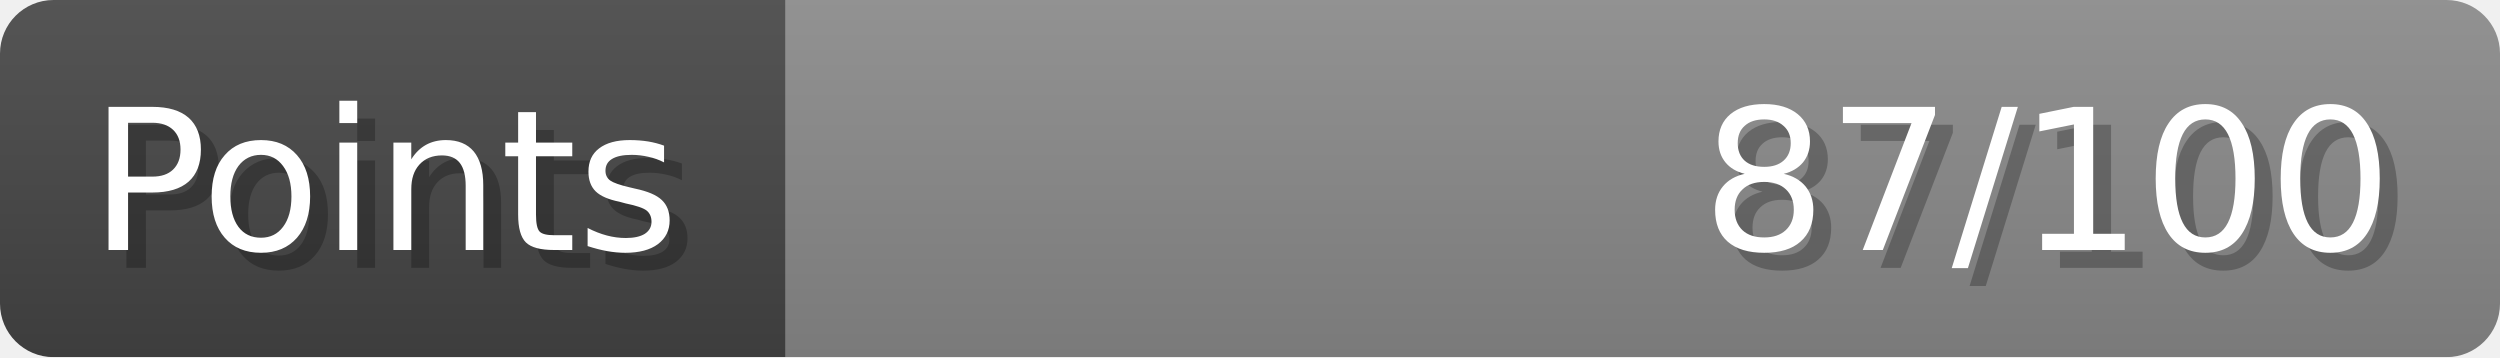
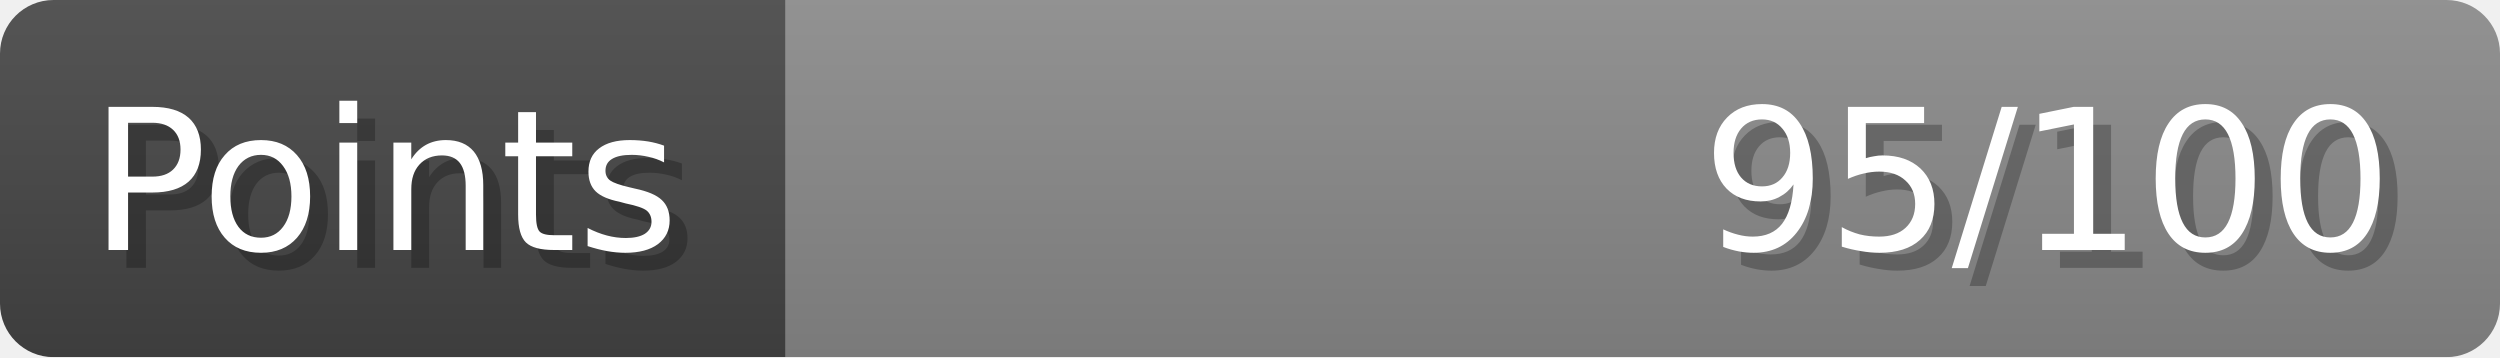
- <svg xmlns="http://www.w3.org/2000/svg" width="140px" height="20px" role="img" aria-label="Points: 87/100">
+ <svg xmlns="http://www.w3.org/2000/svg" width="140px" height="20px" role="img" aria-label="Points: 95/100">
  <linearGradient id="a" x2="0" y2="100%">
    <stop offset="0" stop-opacity=".1" stop-color="#EEE" />
    <stop offset="1" stop-opacity=".1" />
  </linearGradient>
  <mask id="m">
    <rect width="100%" height="100%" rx="3" fill="#FFF" />
  </mask>
  <g mask="url(#m)">
    <rect x="0" y="0" width="44" height="20" fill="#444" />
    <svg x="44" y="0" width="96" height="20">
      <rect width="100%" height="100%" fill="#888888" />
      <rect width="0%" height="100%" fill="#33CC11" transform="">
-         <animate attributeName="width" begin="0.5s" dur="600ms" from="0%" to="87%" repeatCount="1" fill="freeze" calcMode="spline" keyTimes="0; 1" keySplines="0.3, 0.61, 0.355, 1" />
+         <animate attributeName="width" begin="0.5s" dur="600ms" from="0%" to="95%" repeatCount="1" fill="freeze" calcMode="spline" keyTimes="0; 1" keySplines="0.3, 0.61, 0.355, 1" />
      </rect>
    </svg>
    <rect width="140" height="20" fill="url(#a)" />
  </g>
  <g aria-hidden="true" font-size="11" font-family="Verdana, DejaVu Sans, sans-serif" fill="#FFFFFF">
    <text x="6" y="15" fill="#000" opacity="0.25">Points</text>
    <text x="5" y="14">Points</text>
-     <text x="135" y="15" fill="#000" opacity="0.25" text-anchor="end">87/100</text>
-     <text x="134" y="14" text-anchor="end">87/100</text>
+     <text x="135" y="15" fill="#000" opacity="0.25" text-anchor="end">95/100</text>
+     <text x="134" y="14" text-anchor="end">95/100</text>
  </g>
</svg>
